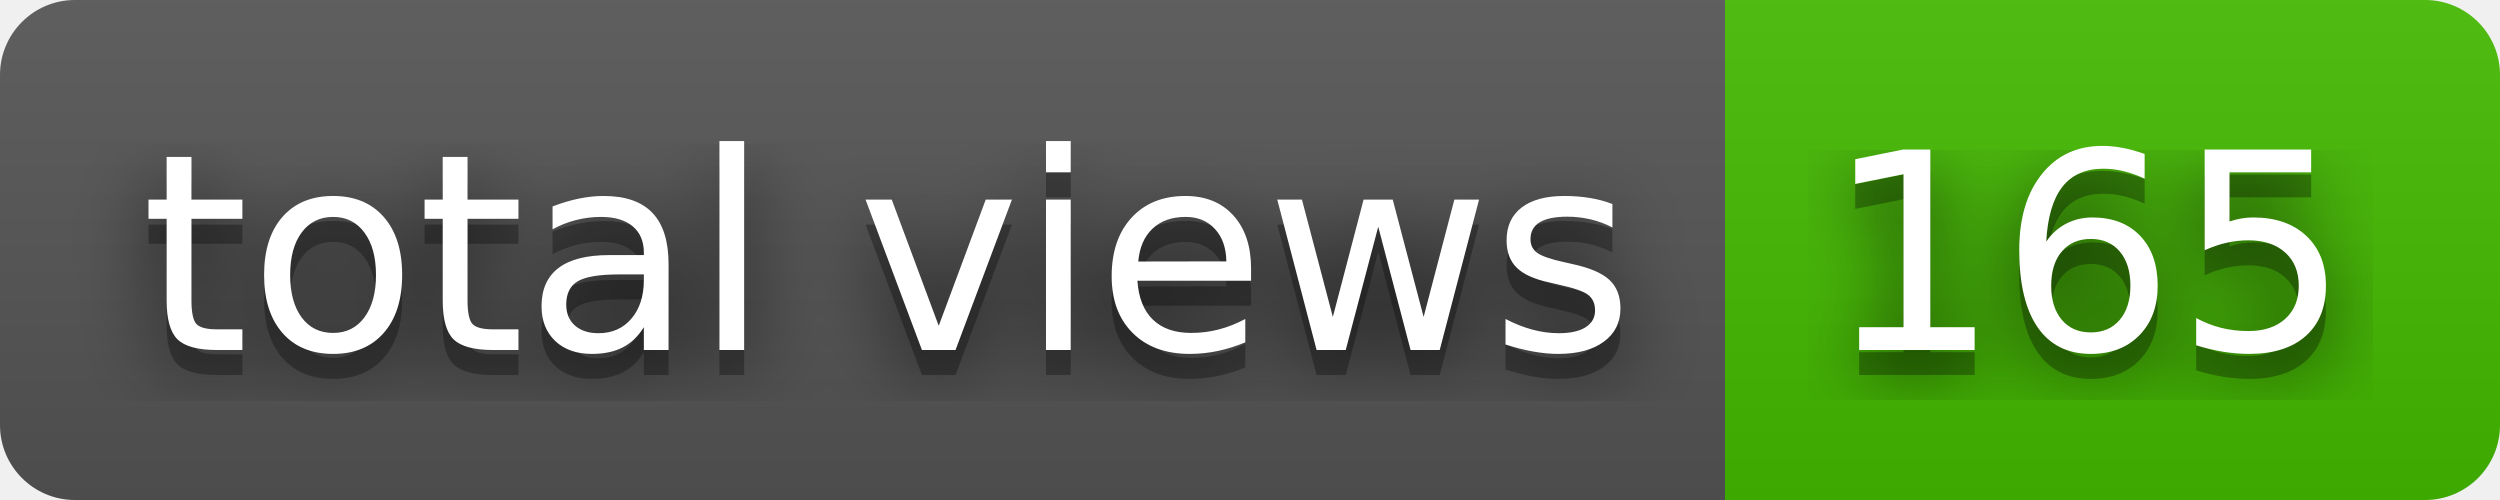
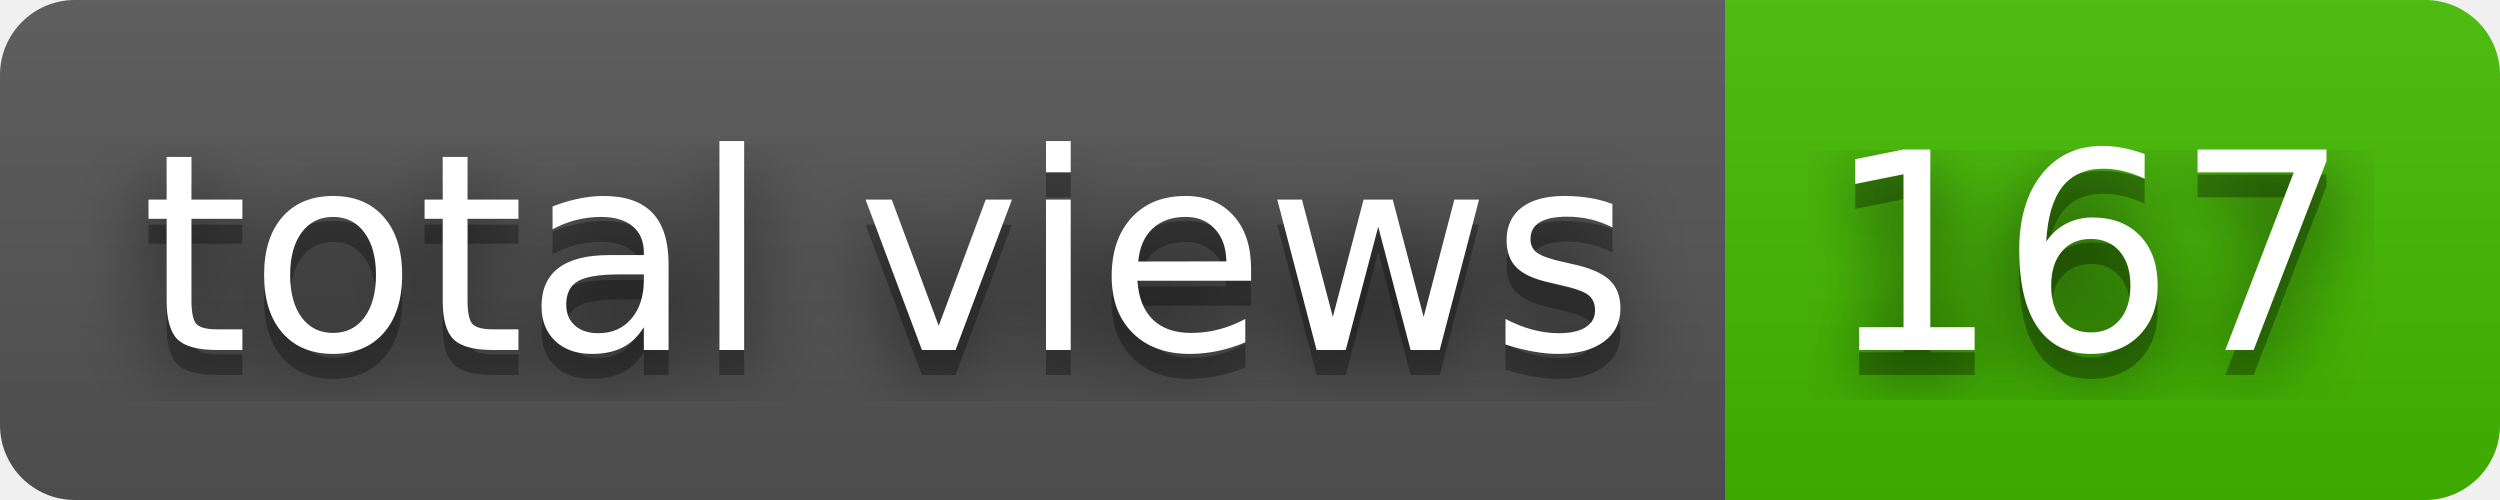
- <svg xmlns="http://www.w3.org/2000/svg" width="100" height="20" role="img" aria-label="total views: 165">
+ <svg xmlns="http://www.w3.org/2000/svg" width="100" height="20" role="img" aria-label="total views: 167">
  <filter id="blur">
    <feGaussianBlur stdDeviation="16" />
  </filter>
  <linearGradient id="s" x2="0" y2="100%">
    <stop offset="0" stop-color="#bbb" stop-opacity=".1" />
    <stop offset="1" stop-opacity=".1" />
  </linearGradient>
  <clipPath id="r">
    <rect width="100" height="20" rx="3" />
  </clipPath>
  <g clip-path="url(#r)">
    <rect width="69" height="20" fill="#555" />
    <rect x="69" width="31" height="20" fill="#4b0" />
    <rect width="100" height="20" fill="url(#s)" />
  </g>
  <g fill="#fff" text-anchor="middle" font-family="Verdana,Geneva,DejaVu Sans,sans-serif" text-rendering="geometricPrecision" font-size="110">
    <g transform="scale(.1)">
      <g aria-hidden="true" fill="#010101">
        <text x="355" y="150" fill-opacity=".8" filter="url(#blur)" textLength="590">total views</text>
        <text x="355" y="150" fill-opacity=".3" textLength="590">total views</text>
      </g>
      <text x="355" y="140" textLength="590">total views</text>
    </g>
    <g transform="scale(.1)">
      <g aria-hidden="true" fill="#010101">
-         <text x="835" y="150" fill-opacity=".8" filter="url(#blur)" textLength="210">165</text>
-         <text x="835" y="150" fill-opacity=".3" textLength="210">165</text>
+         <text x="835" y="150" fill-opacity=".8" filter="url(#blur)" textLength="210">167</text>
+         <text x="835" y="150" fill-opacity=".3" textLength="210">167</text>
      </g>
-       <text x="835" y="140" textLength="210">165</text>
+       <text x="835" y="140" textLength="210">167</text>
    </g>
  </g>
</svg>
